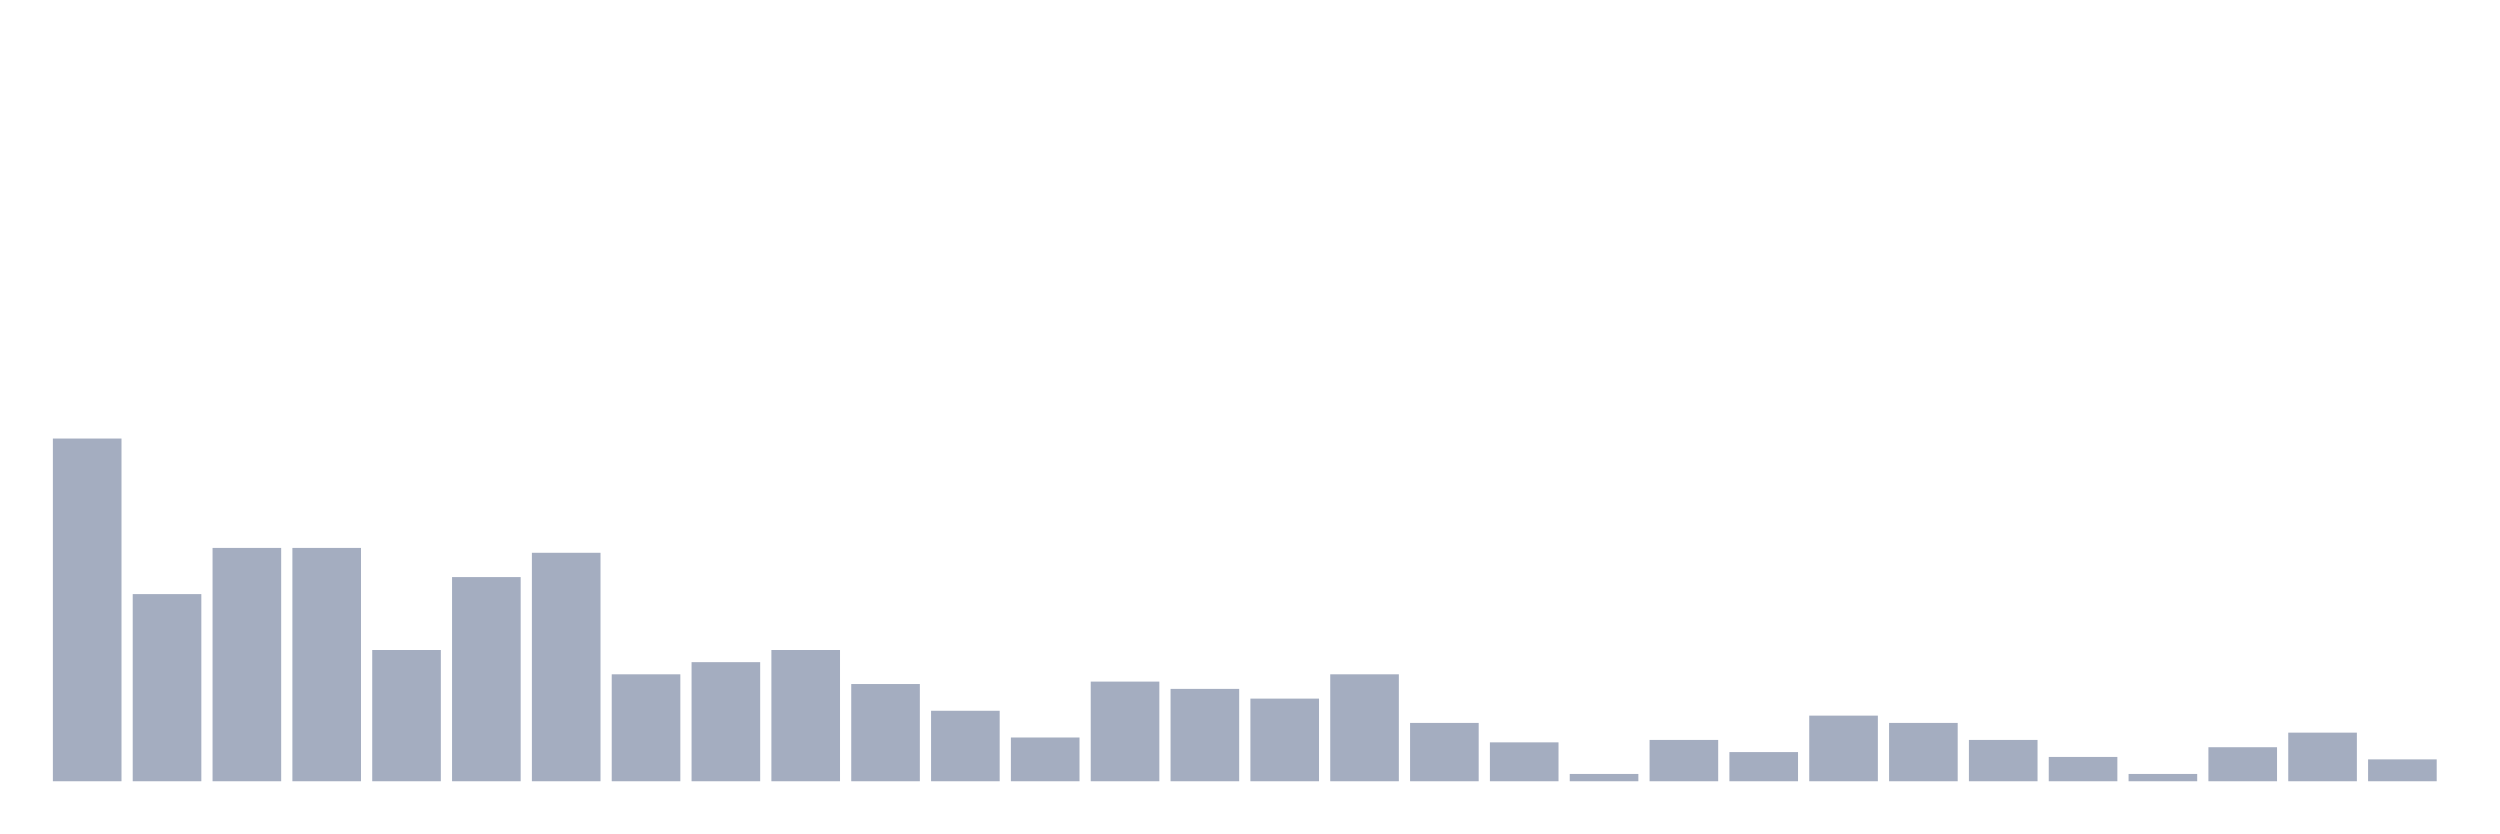
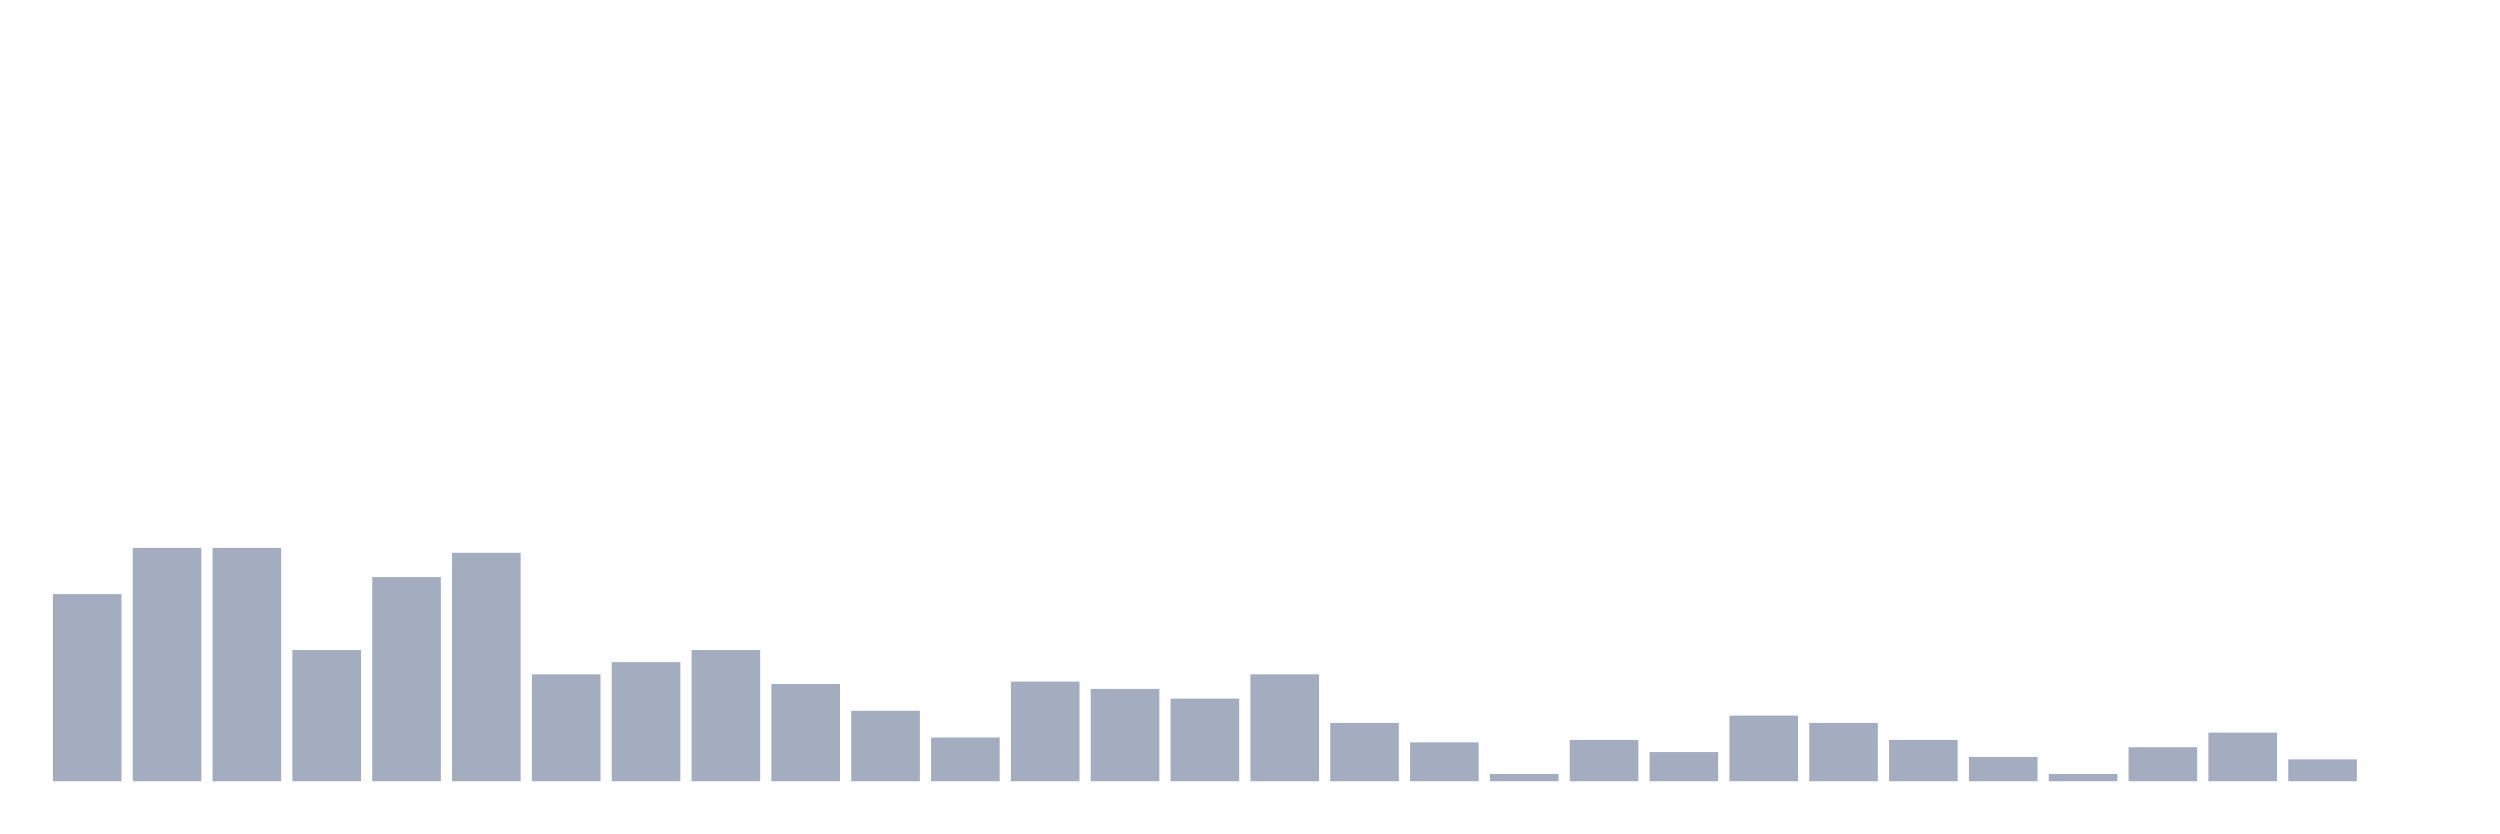
<svg xmlns="http://www.w3.org/2000/svg" viewBox="0 0 480 160">
  <g transform="translate(10,10)">
-     <rect class="bar" x="0.153" width="13.175" y="74.2" height="65.8" fill="rgb(164,173,192)" />
-     <rect class="bar" x="15.482" width="13.175" y="104.067" height="35.933" fill="rgb(164,173,192)" />
+     <rect class="bar" x="0.153" width="13.175" y="104.067" height="35.933" fill="rgb(164,173,192)" />
+     <rect class="bar" x="15.482" width="13.175" y="95.2" height="44.8" fill="rgb(164,173,192)" />
    <rect class="bar" x="30.81" width="13.175" y="95.2" height="44.8" fill="rgb(164,173,192)" />
-     <rect class="bar" x="46.138" width="13.175" y="95.2" height="44.8" fill="rgb(164,173,192)" />
-     <rect class="bar" x="61.466" width="13.175" y="114.8" height="25.2" fill="rgb(164,173,192)" />
-     <rect class="bar" x="76.794" width="13.175" y="100.8" height="39.2" fill="rgb(164,173,192)" />
-     <rect class="bar" x="92.123" width="13.175" y="96.133" height="43.867" fill="rgb(164,173,192)" />
-     <rect class="bar" x="107.451" width="13.175" y="119.467" height="20.533" fill="rgb(164,173,192)" />
-     <rect class="bar" x="122.779" width="13.175" y="117.133" height="22.867" fill="rgb(164,173,192)" />
-     <rect class="bar" x="138.107" width="13.175" y="114.8" height="25.2" fill="rgb(164,173,192)" />
-     <rect class="bar" x="153.436" width="13.175" y="121.333" height="18.667" fill="rgb(164,173,192)" />
-     <rect class="bar" x="168.764" width="13.175" y="126.467" height="13.533" fill="rgb(164,173,192)" />
-     <rect class="bar" x="184.092" width="13.175" y="131.6" height="8.4" fill="rgb(164,173,192)" />
-     <rect class="bar" x="199.42" width="13.175" y="120.867" height="19.133" fill="rgb(164,173,192)" />
-     <rect class="bar" x="214.748" width="13.175" y="122.267" height="17.733" fill="rgb(164,173,192)" />
-     <rect class="bar" x="230.077" width="13.175" y="124.133" height="15.867" fill="rgb(164,173,192)" />
-     <rect class="bar" x="245.405" width="13.175" y="119.467" height="20.533" fill="rgb(164,173,192)" />
-     <rect class="bar" x="260.733" width="13.175" y="128.8" height="11.2" fill="rgb(164,173,192)" />
-     <rect class="bar" x="276.061" width="13.175" y="132.533" height="7.467" fill="rgb(164,173,192)" />
-     <rect class="bar" x="291.39" width="13.175" y="138.6" height="1.4" fill="rgb(164,173,192)" />
-     <rect class="bar" x="306.718" width="13.175" y="132.067" height="7.933" fill="rgb(164,173,192)" />
-     <rect class="bar" x="322.046" width="13.175" y="134.4" height="5.6" fill="rgb(164,173,192)" />
-     <rect class="bar" x="337.374" width="13.175" y="127.4" height="12.6" fill="rgb(164,173,192)" />
-     <rect class="bar" x="352.702" width="13.175" y="128.8" height="11.2" fill="rgb(164,173,192)" />
-     <rect class="bar" x="368.031" width="13.175" y="132.067" height="7.933" fill="rgb(164,173,192)" />
-     <rect class="bar" x="383.359" width="13.175" y="135.333" height="4.667" fill="rgb(164,173,192)" />
-     <rect class="bar" x="398.687" width="13.175" y="138.6" height="1.4" fill="rgb(164,173,192)" />
-     <rect class="bar" x="414.015" width="13.175" y="133.467" height="6.533" fill="rgb(164,173,192)" />
-     <rect class="bar" x="429.344" width="13.175" y="130.667" height="9.333" fill="rgb(164,173,192)" />
-     <rect class="bar" x="444.672" width="13.175" y="135.8" height="4.2" fill="rgb(164,173,192)" />
+     <rect class="bar" x="46.138" width="13.175" y="114.8" height="25.2" fill="rgb(164,173,192)" />
+     <rect class="bar" x="61.466" width="13.175" y="100.8" height="39.2" fill="rgb(164,173,192)" />
+     <rect class="bar" x="76.794" width="13.175" y="96.133" height="43.867" fill="rgb(164,173,192)" />
+     <rect class="bar" x="92.123" width="13.175" y="119.467" height="20.533" fill="rgb(164,173,192)" />
+     <rect class="bar" x="107.451" width="13.175" y="117.133" height="22.867" fill="rgb(164,173,192)" />
+     <rect class="bar" x="122.779" width="13.175" y="114.8" height="25.2" fill="rgb(164,173,192)" />
+     <rect class="bar" x="138.107" width="13.175" y="121.333" height="18.667" fill="rgb(164,173,192)" />
+     <rect class="bar" x="153.436" width="13.175" y="126.467" height="13.533" fill="rgb(164,173,192)" />
+     <rect class="bar" x="168.764" width="13.175" y="131.6" height="8.4" fill="rgb(164,173,192)" />
+     <rect class="bar" x="184.092" width="13.175" y="120.867" height="19.133" fill="rgb(164,173,192)" />
+     <rect class="bar" x="199.42" width="13.175" y="122.267" height="17.733" fill="rgb(164,173,192)" />
+     <rect class="bar" x="214.748" width="13.175" y="124.133" height="15.867" fill="rgb(164,173,192)" />
+     <rect class="bar" x="230.077" width="13.175" y="119.467" height="20.533" fill="rgb(164,173,192)" />
+     <rect class="bar" x="245.405" width="13.175" y="128.8" height="11.2" fill="rgb(164,173,192)" />
+     <rect class="bar" x="260.733" width="13.175" y="132.533" height="7.467" fill="rgb(164,173,192)" />
+     <rect class="bar" x="276.061" width="13.175" y="138.6" height="1.4" fill="rgb(164,173,192)" />
+     <rect class="bar" x="291.39" width="13.175" y="132.067" height="7.933" fill="rgb(164,173,192)" />
+     <rect class="bar" x="306.718" width="13.175" y="134.4" height="5.6" fill="rgb(164,173,192)" />
+     <rect class="bar" x="322.046" width="13.175" y="127.4" height="12.6" fill="rgb(164,173,192)" />
+     <rect class="bar" x="337.374" width="13.175" y="128.8" height="11.2" fill="rgb(164,173,192)" />
+     <rect class="bar" x="352.702" width="13.175" y="132.067" height="7.933" fill="rgb(164,173,192)" />
+     <rect class="bar" x="368.031" width="13.175" y="135.333" height="4.667" fill="rgb(164,173,192)" />
+     <rect class="bar" x="383.359" width="13.175" y="138.6" height="1.4" fill="rgb(164,173,192)" />
+     <rect class="bar" x="398.687" width="13.175" y="133.467" height="6.533" fill="rgb(164,173,192)" />
+     <rect class="bar" x="414.015" width="13.175" y="130.667" height="9.333" fill="rgb(164,173,192)" />
+     <rect class="bar" x="429.344" width="13.175" y="135.8" height="4.2" fill="rgb(164,173,192)" />
+     <rect class="bar" x="444.672" width="13.175" y="140" height="0" fill="rgb(164,173,192)" />
  </g>
</svg>
